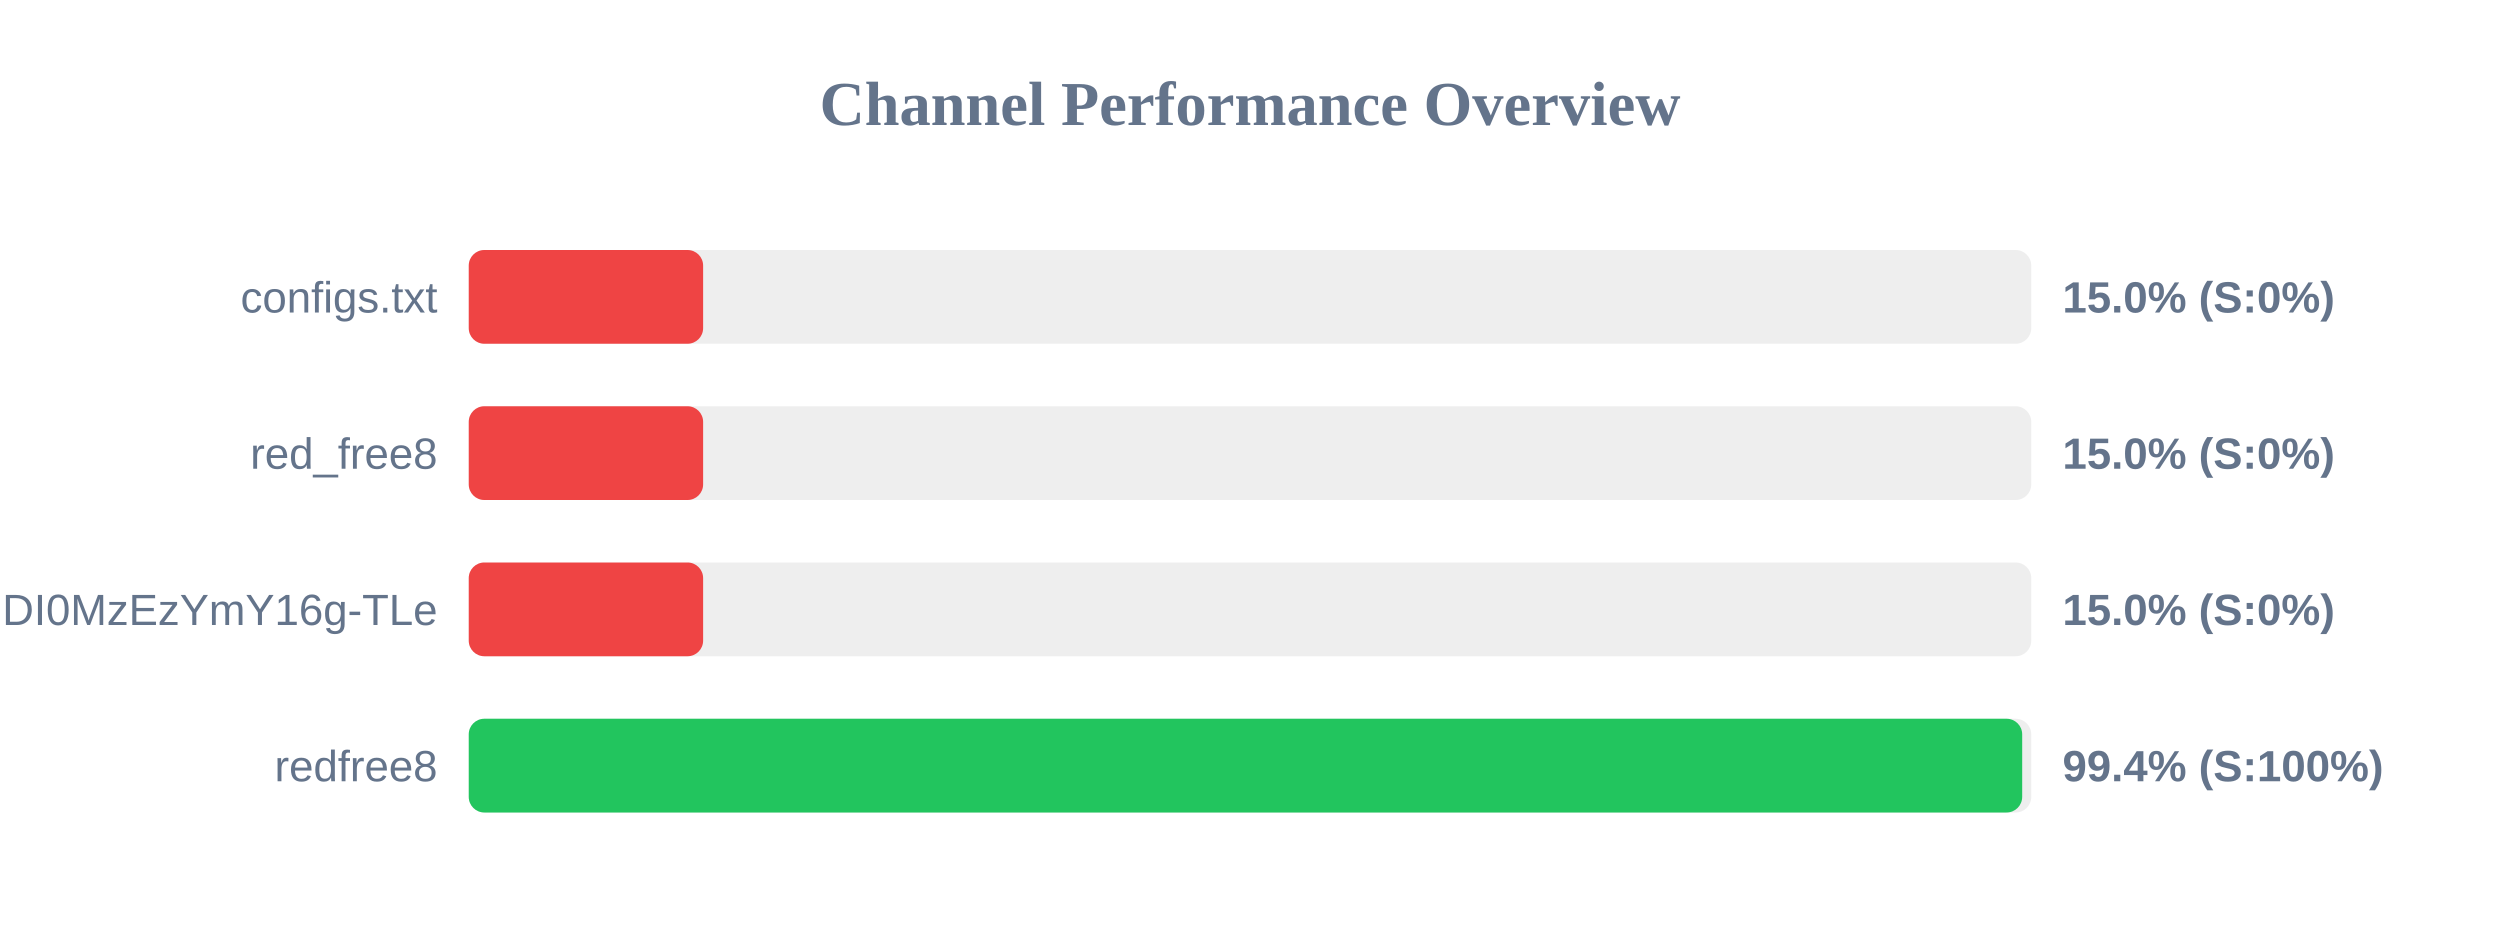
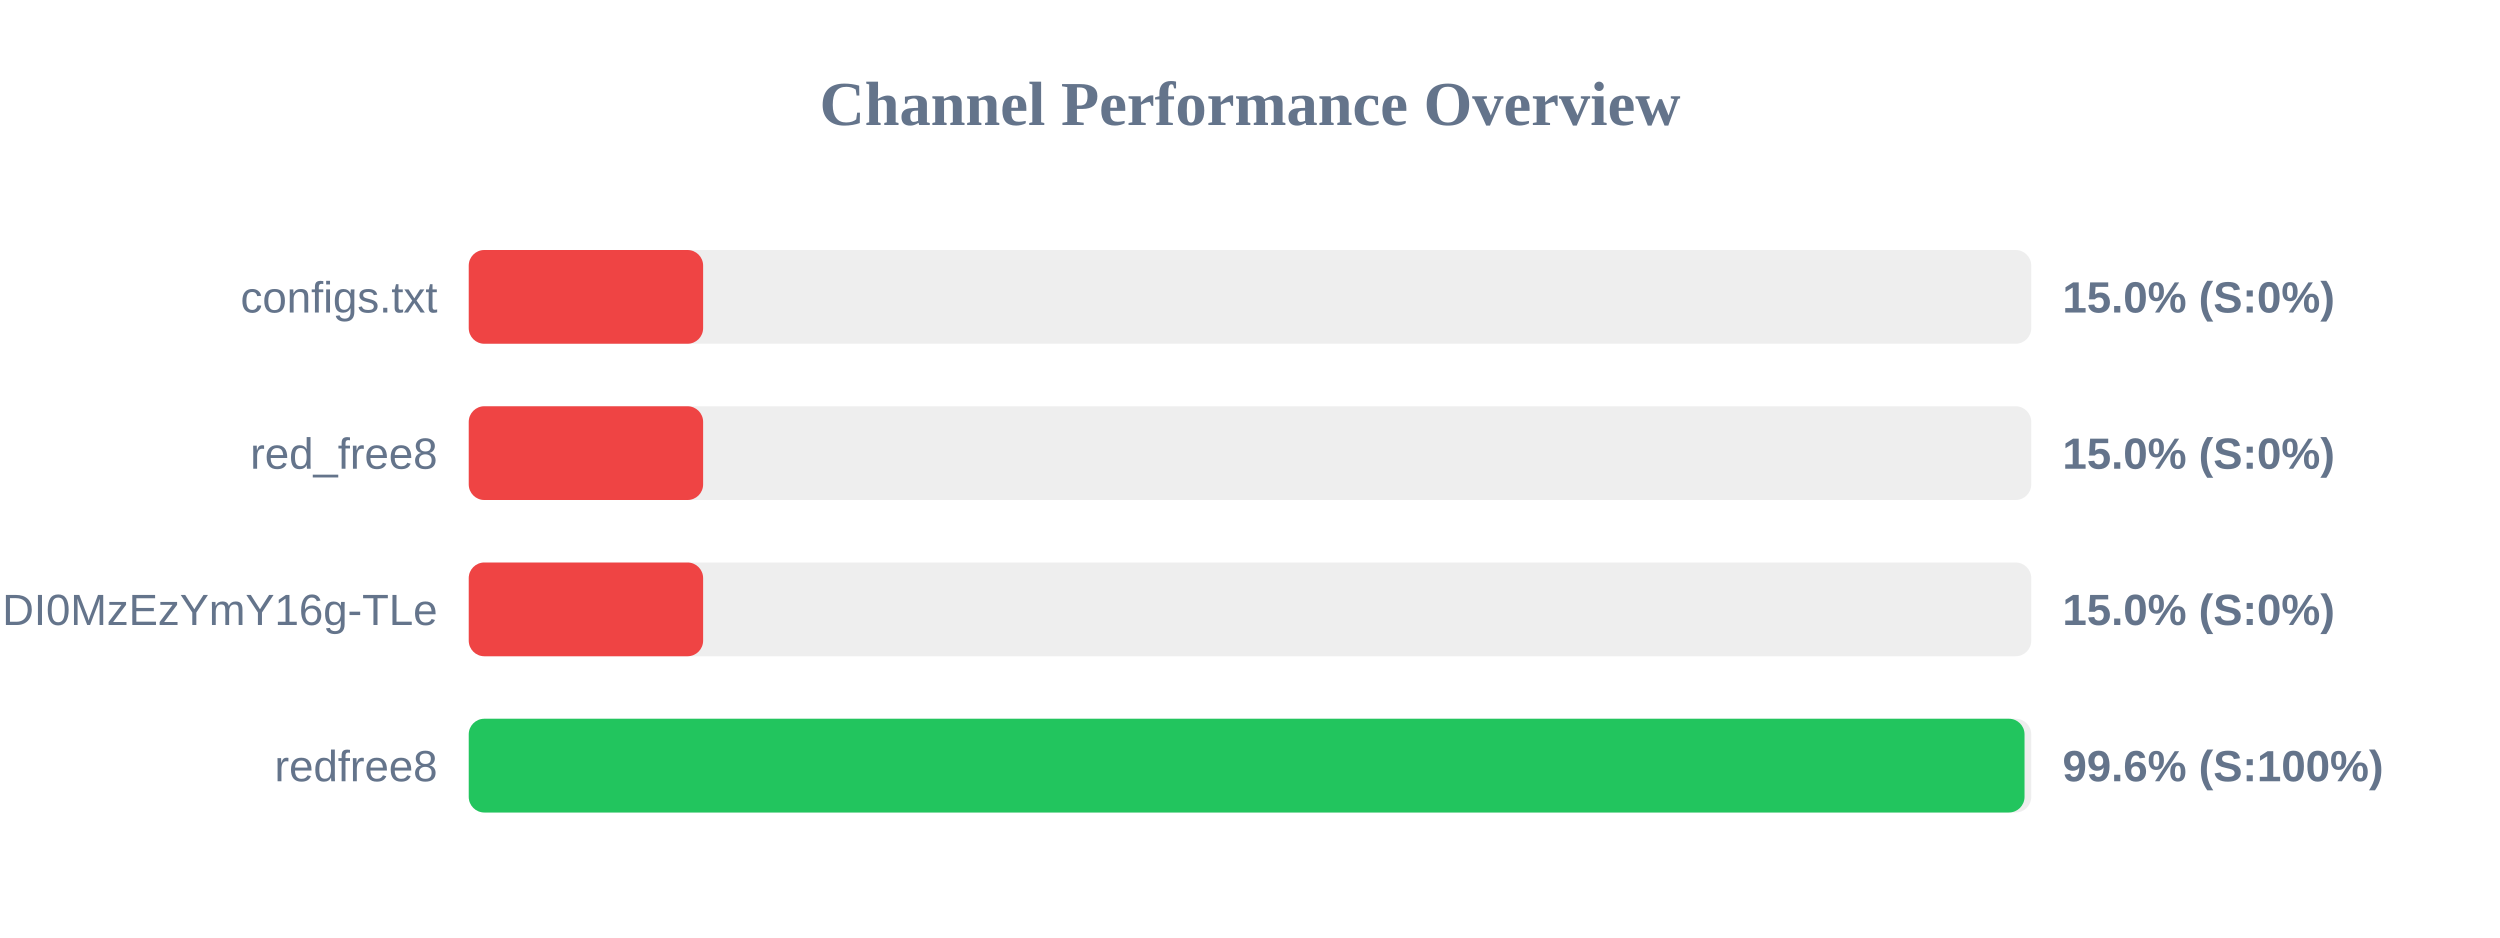
<svg xmlns="http://www.w3.org/2000/svg" width="800" height="300" version="1.1">
  <style>
        .row { font: 14px Arial; fill: #64748b; }
        .score { font: bold 14px Arial; fill: #64748b; }
    </style>
  <text x="400" y="40" text-anchor="middle" font-size="20px" font-weight="bold" fill="#64748b">Channel Performance Overview</text>
  <rect x="150" y="80" width="500" height="30" fill="#eee" rx="5" />
  <rect x="150" y="80" width="75.0" height="30" fill="#ef4444" rx="5" />
  <text x="140" y="100" text-anchor="end" class="row">configs.txt</text>
  <text x="660" y="100" text-anchor="start" class="score">15.0% (S:0%)</text>
  <rect x="150" y="130" width="500" height="30" fill="#eee" rx="5" />
  <rect x="150" y="130" width="75.0" height="30" fill="#ef4444" rx="5" />
  <text x="140" y="150" text-anchor="end" class="row">red_free8</text>
  <text x="660" y="150" text-anchor="start" class="score">15.0% (S:0%)</text>
  <rect x="150" y="180" width="500" height="30" fill="#eee" rx="5" />
  <rect x="150" y="180" width="75.0" height="30" fill="#ef4444" rx="5" />
  <text x="140" y="200" text-anchor="end" class="row">NjEzODY1NDgyOCwxNzQ1NDI0MzEzYmY16g-TLe</text>
  <text x="660" y="200" text-anchor="start" class="score">15.0% (S:0%)</text>
  <rect x="150" y="230" width="500" height="30" fill="#eee" rx="5" />
-   <rect x="150" y="230" width="497.1" height="30" fill="#22c55e" rx="5" />
+   <rect x="150" y="230" width="497.85" height="30" fill="#22c55e" rx="5" />
  <text x="140" y="250" text-anchor="end" class="row">redfree8</text>
-   <text x="660" y="250" text-anchor="start" class="score">99.4% (S:100%)</text>
+   <text x="660" y="250" text-anchor="start" class="score">99.6% (S:100%)</text>
</svg>
